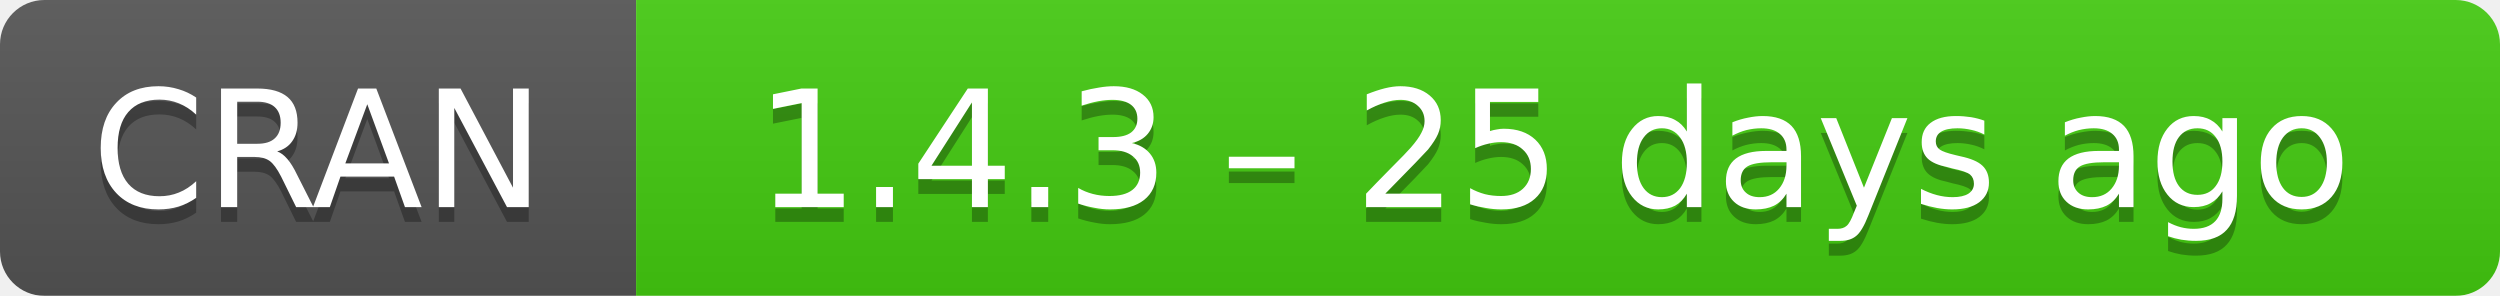
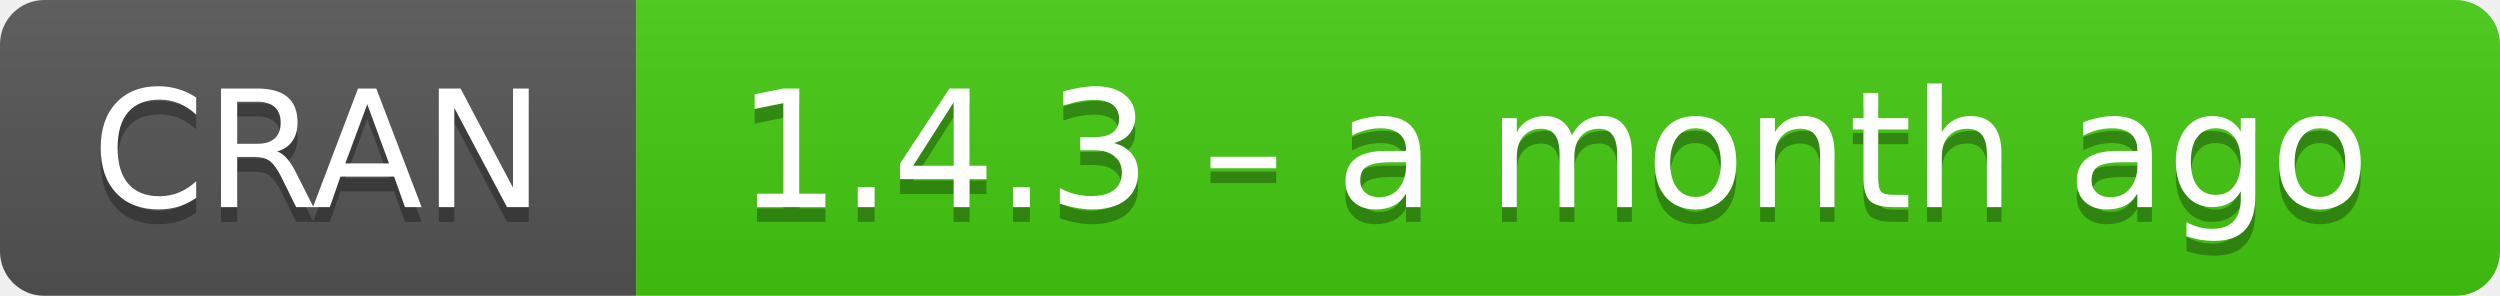
- <svg xmlns="http://www.w3.org/2000/svg" width="169" height="20" aria-label="CRAN 1.4.3 – 25 days ago">
+ <svg xmlns="http://www.w3.org/2000/svg" width="169" height="20" aria-label="CRAN 1.4.3 – a month ago">
  <linearGradient id="b" x2="0" y2="100%">
    <stop offset="0" stop-color="#bbb" stop-opacity=".1" />
    <stop offset="1" stop-opacity=".1" />
  </linearGradient>
  <mask id="a">
    <rect width="169" height="20" rx="3" fill="#fff" />
  </mask>
  <g mask="url(#a)">
    <path fill="#555" d="M0 0h43v20H0z" />
    <path fill="#4c1" d="M43 0h147v20H43z" />
    <path fill="url(#b)" d="M0 0h169v20H0z" />
  </g>
  <g fill="#fff" text-anchor="middle" font-family="DejaVu Sans,Verdana,Geneva,sans-serif" font-size="11">
    <text x="21.5" y="15" fill="#010101" fill-opacity=".3">
      CRAN
    </text>
    <text x="21.5" y="14">
      CRAN
    </text>
    <text x="105" y="15" fill="#010101" fill-opacity=".3">
-       1.4.3 – 25 days ago
+       1.4.3 – a month ago
    </text>
    <text x="105" y="14">
-       1.4.3 – 25 days ago
+       1.4.3 – a month ago
    </text>
  </g>
</svg>
